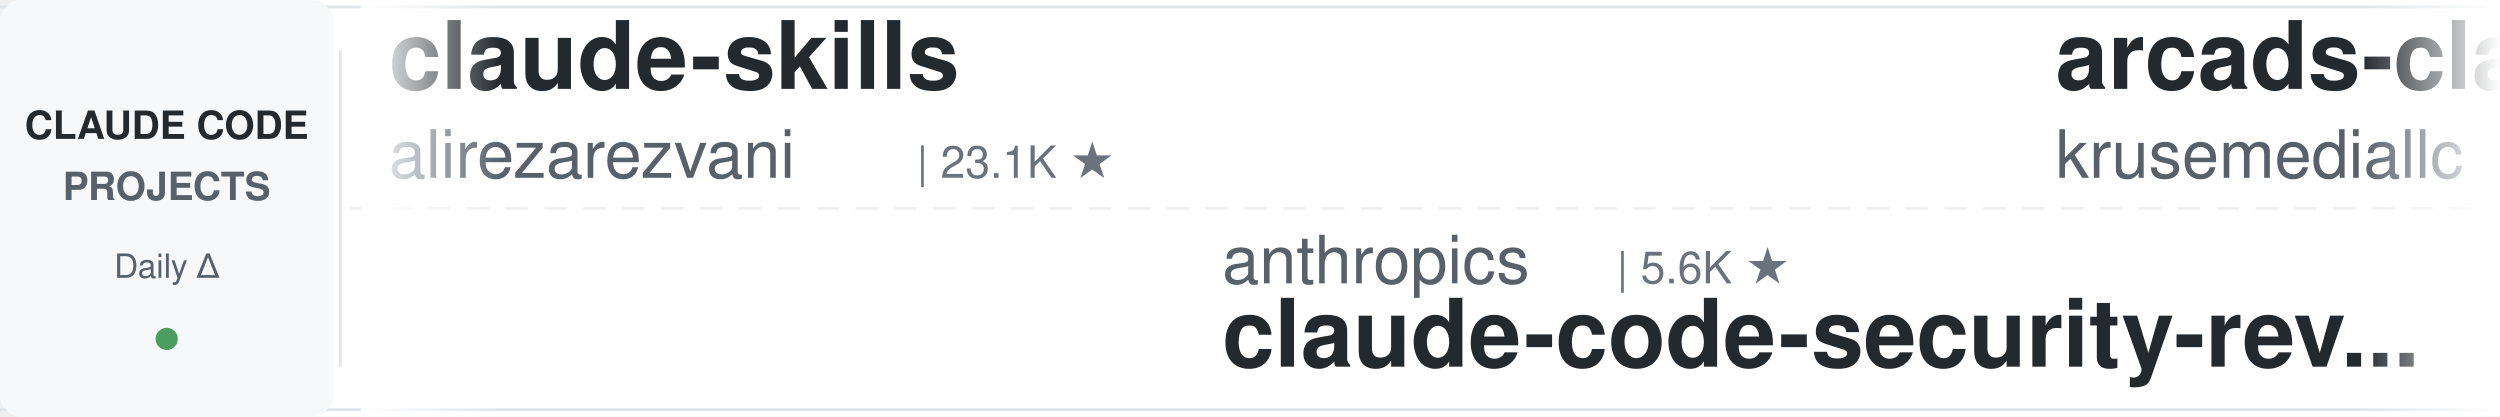
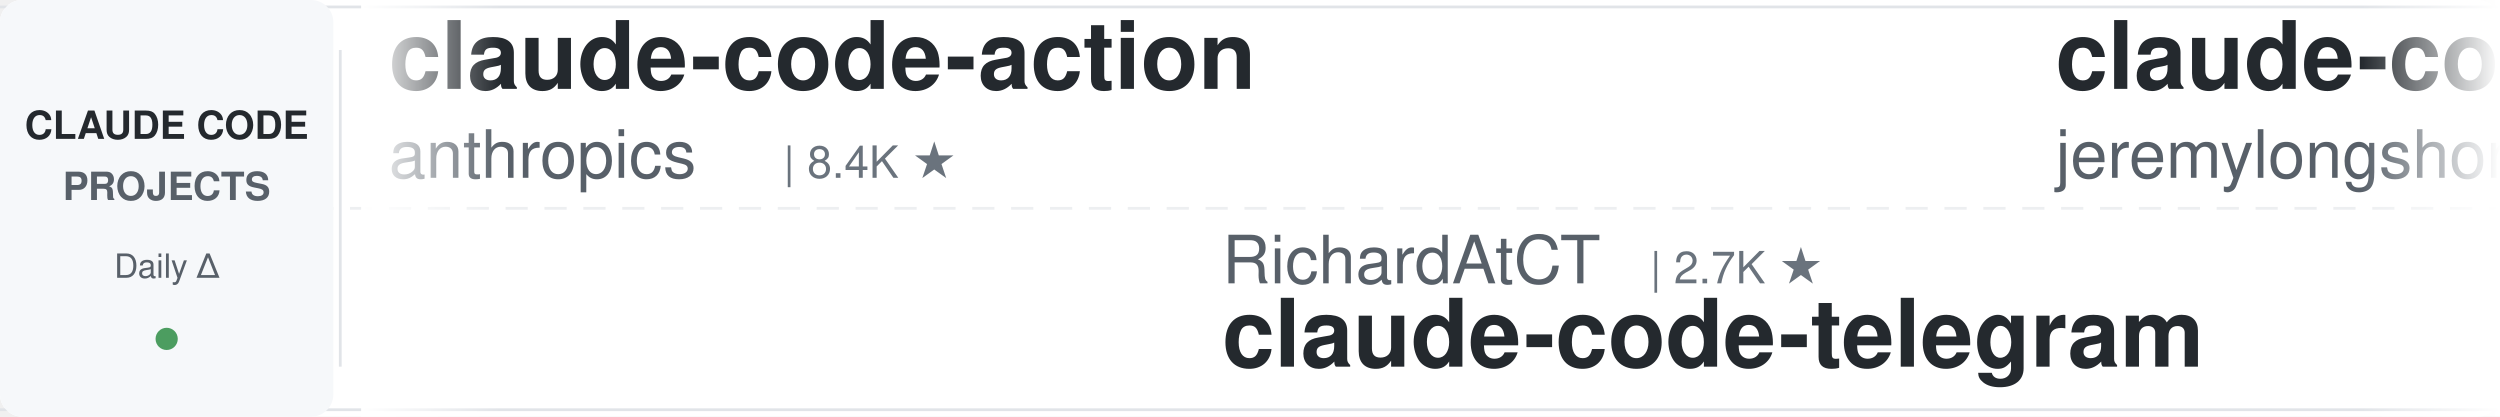
<svg xmlns="http://www.w3.org/2000/svg" width="900" height="150">
  <defs>
    <linearGradient id="leftFade" x1="0%" y1="0%" x2="100%" y2="0%">
      <stop offset="0%" style="stop-color:#ffffff;stop-opacity:1" />
      <stop offset="100%" style="stop-color:#ffffff;stop-opacity:0" />
    </linearGradient>
    <linearGradient id="rightFade" x1="0%" y1="0%" x2="100%" y2="0%">
      <stop offset="0%" style="stop-color:#ffffff;stop-opacity:0" />
      <stop offset="100%" style="stop-color:#ffffff;stop-opacity:1" />
    </linearGradient>
  </defs>
  <rect width="900" height="150" fill="#ffffff" rx="8" />
  <rect x="0" y="2" width="900" height="1" fill="#e1e4e8" />
  <rect x="0" y="147" width="900" height="1" fill="#e1e4e8" />
  <line x1="0" y1="75" x2="900" y2="75" stroke="#e1e4e8" stroke-width="1" stroke-dasharray="8 6" opacity="0.6" />
  <rect x="0" y="0" width="120" height="150" fill="#f6f8fa" rx="8" />
  <text x="60" y="50" font-family="-apple-system, BlinkMacSystemFont, 'Segoe UI', Helvetica, Arial, sans-serif" font-size="14" font-weight="600" fill="#24292e" text-anchor="middle">CLAUDE CODE</text>
  <text x="60" y="72" font-family="-apple-system, BlinkMacSystemFont, 'Segoe UI', Helvetica, Arial, sans-serif" font-size="14" font-weight="600" fill="#586069" text-anchor="middle">PROJECTS</text>
  <text x="60" y="100" font-family="-apple-system, BlinkMacSystemFont, 'Segoe UI', Helvetica, Arial, sans-serif" font-size="12" font-weight="500" fill="#586069" text-anchor="middle">Daily Δ</text>
  <circle cx="60" cy="122" r="4" fill="#22863a" opacity="0.8" />
  <rect x="122" y="18" width="1" height="114" fill="#e1e4e8" />
  <clipPath id="tickerClip">
    <rect x="130" y="0" width="770" height="150" />
  </clipPath>
  <g clip-path="url(#tickerClip)">
    <g id="tickerItems">
      <animateTransform attributeName="transform" attributeType="XML" type="translate" from="0 0" to="-3000 0" dur="54s" repeatCount="indefinite" />
      <g transform="translate(0, 0)">
-         <text x="140" y="32" font-family="-apple-system, BlinkMacSystemFont, 'Segoe UI', Helvetica, Arial, sans-serif" font-size="34" font-weight="600" fill="#24292e">claude-skills</text>
-         <text x="140" y="64" font-family="-apple-system, BlinkMacSystemFont, 'Segoe UI', Helvetica, Arial, sans-serif" font-size="24" font-weight="400" fill="#586069">alirezarezvani</text>
-         <text x="330" y="64" font-family="-apple-system, BlinkMacSystemFont, 'Segoe UI', Helvetica, Arial, sans-serif" font-size="16" font-weight="500" fill="#6a737d">| 23.1K ★</text>
+         <text x="140" y="32" font-family="-apple-system, BlinkMacSystemFont, 'Segoe UI', Helvetica, Arial, sans-serif" font-size="34" font-weight="600" fill="#24292e">claude-code-action</text>
+         <text x="140" y="64" font-family="-apple-system, BlinkMacSystemFont, 'Segoe UI', Helvetica, Arial, sans-serif" font-size="24" font-weight="400" fill="#586069">anthropics</text>
+         <text x="282" y="64" font-family="-apple-system, BlinkMacSystemFont, 'Segoe UI', Helvetica, Arial, sans-serif" font-size="16" font-weight="500" fill="#6a737d">| 8.4K ★</text>
      </g>
      <g transform="translate(300, 0)">
+         <text x="140" y="102" font-family="-apple-system, BlinkMacSystemFont, 'Segoe UI', Helvetica, Arial, sans-serif" font-size="24" font-weight="400" fill="#586069">RichardAtCT</text>
+         <text x="294" y="102" font-family="-apple-system, BlinkMacSystemFont, 'Segoe UI', Helvetica, Arial, sans-serif" font-size="16" font-weight="500" fill="#6a737d">| 2.7K ★</text>
+         <text x="140" y="132" font-family="-apple-system, BlinkMacSystemFont, 'Segoe UI', Helvetica, Arial, sans-serif" font-size="34" font-weight="600" fill="#24292e">claude-code-telegram</text>
+       </g>
+       <g transform="translate(600, 0)">
+         <text x="140" y="32" font-family="-apple-system, BlinkMacSystemFont, 'Segoe UI', Helvetica, Arial, sans-serif" font-size="34" font-weight="600" fill="#24292e">claude-code-plugins-plus...</text>
+         <text x="140" y="64" font-family="-apple-system, BlinkMacSystemFont, 'Segoe UI', Helvetica, Arial, sans-serif" font-size="24" font-weight="400" fill="#586069">jeremylongshore</text>
+         <text x="342" y="64" font-family="-apple-system, BlinkMacSystemFont, 'Segoe UI', Helvetica, Arial, sans-serif" font-size="16" font-weight="500" fill="#6a737d">| 2.6K ★</text>
+       </g>
+       <g transform="translate(900, 0)">
+         <text x="140" y="102" font-family="-apple-system, BlinkMacSystemFont, 'Segoe UI', Helvetica, Arial, sans-serif" font-size="24" font-weight="400" fill="#586069">VILA-Lab</text>
+         <text x="258" y="102" font-family="-apple-system, BlinkMacSystemFont, 'Segoe UI', Helvetica, Arial, sans-serif" font-size="16" font-weight="500" fill="#6a737d">| 2.0K ★</text>
+         <text x="140" y="132" font-family="-apple-system, BlinkMacSystemFont, 'Segoe UI', Helvetica, Arial, sans-serif" font-size="34" font-weight="600" fill="#24292e">Dive-into-Claude-Code</text>
+       </g>
+       <g transform="translate(1200, 0)">
+         <text x="140" y="32" font-family="-apple-system, BlinkMacSystemFont, 'Segoe UI', Helvetica, Arial, sans-serif" font-size="34" font-weight="600" fill="#24292e">claude-code-best-practic...</text>
+         <text x="140" y="64" font-family="-apple-system, BlinkMacSystemFont, 'Segoe UI', Helvetica, Arial, sans-serif" font-size="24" font-weight="400" fill="#586069">shanraisshan</text>
+         <text x="306" y="64" font-family="-apple-system, BlinkMacSystemFont, 'Segoe UI', Helvetica, Arial, sans-serif" font-size="16" font-weight="500" fill="#6a737d">| 63.4K ★</text>
+       </g>
+       <g transform="translate(1500, 0)">
        <text x="140" y="102" font-family="-apple-system, BlinkMacSystemFont, 'Segoe UI', Helvetica, Arial, sans-serif" font-size="24" font-weight="400" fill="#586069">anthropics</text>
        <text x="282" y="102" font-family="-apple-system, BlinkMacSystemFont, 'Segoe UI', Helvetica, Arial, sans-serif" font-size="16" font-weight="500" fill="#6a737d">| 5.6K ★</text>
        <text x="140" y="132" font-family="-apple-system, BlinkMacSystemFont, 'Segoe UI', Helvetica, Arial, sans-serif" font-size="34" font-weight="600" fill="#24292e">claude-code-security-rev...</text>
      </g>
-       <g transform="translate(600, 0)">
-         <text x="140" y="32" font-family="-apple-system, BlinkMacSystemFont, 'Segoe UI', Helvetica, Arial, sans-serif" font-size="34" font-weight="600" fill="#24292e">arcads-claude-code</text>
-         <text x="140" y="64" font-family="-apple-system, BlinkMacSystemFont, 'Segoe UI', Helvetica, Arial, sans-serif" font-size="24" font-weight="400" fill="#586069">krusemediallc</text>
-         <text x="318" y="64" font-family="-apple-system, BlinkMacSystemFont, 'Segoe UI', Helvetica, Arial, sans-serif" font-size="16" font-weight="500" fill="#6a737d">| 1.0K ★</text>
-       </g>
-       <g transform="translate(900, 0)">
-         <text x="140" y="102" font-family="-apple-system, BlinkMacSystemFont, 'Segoe UI', Helvetica, Arial, sans-serif" font-size="24" font-weight="400" fill="#586069">anthropics</text>
-         <text x="282" y="102" font-family="-apple-system, BlinkMacSystemFont, 'Segoe UI', Helvetica, Arial, sans-serif" font-size="16" font-weight="500" fill="#6a737d">| 923 ★</text>
-         <text x="140" y="132" font-family="-apple-system, BlinkMacSystemFont, 'Segoe UI', Helvetica, Arial, sans-serif" font-size="34" font-weight="600" fill="#24292e">claude-code-base-action</text>
-       </g>
-       <g transform="translate(1200, 0)">
-         <text x="140" y="32" font-family="-apple-system, BlinkMacSystemFont, 'Segoe UI', Helvetica, Arial, sans-serif" font-size="34" font-weight="600" fill="#24292e">claude-code-infrastructu...</text>
-         <text x="140" y="64" font-family="-apple-system, BlinkMacSystemFont, 'Segoe UI', Helvetica, Arial, sans-serif" font-size="24" font-weight="400" fill="#586069">diet103</text>
-         <text x="246" y="64" font-family="-apple-system, BlinkMacSystemFont, 'Segoe UI', Helvetica, Arial, sans-serif" font-size="16" font-weight="500" fill="#6a737d">| 10.0K ★</text>
-       </g>
-       <g transform="translate(1500, 0)">
-         <text x="140" y="102" font-family="-apple-system, BlinkMacSystemFont, 'Segoe UI', Helvetica, Arial, sans-serif" font-size="24" font-weight="400" fill="#586069">AprilNEA</text>
-         <text x="258" y="102" font-family="-apple-system, BlinkMacSystemFont, 'Segoe UI', Helvetica, Arial, sans-serif" font-size="16" font-weight="500" fill="#6a737d">| 392 ★</text>
-         <text x="140" y="132" font-family="-apple-system, BlinkMacSystemFont, 'Segoe UI', Helvetica, Arial, sans-serif" font-size="34" font-weight="600" fill="#24292e">claude-code-source</text>
-       </g>
      <g transform="translate(1800, 0)">
-         <text x="140" y="32" font-family="-apple-system, BlinkMacSystemFont, 'Segoe UI', Helvetica, Arial, sans-serif" font-size="34" font-weight="600" fill="#24292e">claude_code_src</text>
-         <text x="140" y="64" font-family="-apple-system, BlinkMacSystemFont, 'Segoe UI', Helvetica, Arial, sans-serif" font-size="24" font-weight="400" fill="#586069">ponponon</text>
-         <text x="258" y="64" font-family="-apple-system, BlinkMacSystemFont, 'Segoe UI', Helvetica, Arial, sans-serif" font-size="16" font-weight="500" fill="#6a737d">| 2.3K ★</text>
+         <text x="140" y="32" font-family="-apple-system, BlinkMacSystemFont, 'Segoe UI', Helvetica, Arial, sans-serif" font-size="34" font-weight="600" fill="#24292e">ClaudeCodeAgents</text>
+         <text x="140" y="64" font-family="-apple-system, BlinkMacSystemFont, 'Segoe UI', Helvetica, Arial, sans-serif" font-size="24" font-weight="400" fill="#586069">darcyegb</text>
+         <text x="258" y="64" font-family="-apple-system, BlinkMacSystemFont, 'Segoe UI', Helvetica, Arial, sans-serif" font-size="16" font-weight="500" fill="#6a737d">| 750 ★</text>
      </g>
      <g transform="translate(2100, 0)">
-         <text x="140" y="102" font-family="-apple-system, BlinkMacSystemFont, 'Segoe UI', Helvetica, Arial, sans-serif" font-size="24" font-weight="400" fill="#586069">rohitg00</text>
-         <text x="258" y="102" font-family="-apple-system, BlinkMacSystemFont, 'Segoe UI', Helvetica, Arial, sans-serif" font-size="16" font-weight="500" fill="#6a737d">| 2.4K ★</text>
-         <text x="140" y="132" font-family="-apple-system, BlinkMacSystemFont, 'Segoe UI', Helvetica, Arial, sans-serif" font-size="34" font-weight="600" fill="#24292e">awesome-claude-code-tool...</text>
+         <text x="140" y="102" font-family="-apple-system, BlinkMacSystemFont, 'Segoe UI', Helvetica, Arial, sans-serif" font-size="24" font-weight="400" fill="#586069">lintsinghua</text>
+         <text x="294" y="102" font-family="-apple-system, BlinkMacSystemFont, 'Segoe UI', Helvetica, Arial, sans-serif" font-size="16" font-weight="500" fill="#6a737d">| 4.0K ★</text>
+         <text x="140" y="132" font-family="-apple-system, BlinkMacSystemFont, 'Segoe UI', Helvetica, Arial, sans-serif" font-size="34" font-weight="600" fill="#24292e">claude-code-book</text>
      </g>
      <g transform="translate(2400, 0)">
-         <text x="140" y="32" font-family="-apple-system, BlinkMacSystemFont, 'Segoe UI', Helvetica, Arial, sans-serif" font-size="34" font-weight="600" fill="#24292e">Auto-claude-code-researc...</text>
-         <text x="140" y="64" font-family="-apple-system, BlinkMacSystemFont, 'Segoe UI', Helvetica, Arial, sans-serif" font-size="24" font-weight="400" fill="#586069">wanshuiyin</text>
-         <text x="282" y="64" font-family="-apple-system, BlinkMacSystemFont, 'Segoe UI', Helvetica, Arial, sans-serif" font-size="16" font-weight="500" fill="#6a737d">| 13.8K ★</text>
+         <text x="140" y="32" font-family="-apple-system, BlinkMacSystemFont, 'Segoe UI', Helvetica, Arial, sans-serif" font-size="34" font-weight="600" fill="#24292e">claude-code-hooks-master...</text>
+         <text x="140" y="64" font-family="-apple-system, BlinkMacSystemFont, 'Segoe UI', Helvetica, Arial, sans-serif" font-size="24" font-weight="400" fill="#586069">disler</text>
+         <text x="234" y="64" font-family="-apple-system, BlinkMacSystemFont, 'Segoe UI', Helvetica, Arial, sans-serif" font-size="16" font-weight="500" fill="#6a737d">| 3.8K ★</text>
      </g>
      <g transform="translate(2700, 0)">
-         <text x="140" y="102" font-family="-apple-system, BlinkMacSystemFont, 'Segoe UI', Helvetica, Arial, sans-serif" font-size="24" font-weight="400" fill="#586069">lorryjovens-hub</text>
-         <text x="342" y="102" font-family="-apple-system, BlinkMacSystemFont, 'Segoe UI', Helvetica, Arial, sans-serif" font-size="16" font-weight="500" fill="#6a737d">| 1.7K ★</text>
-         <text x="140" y="132" font-family="-apple-system, BlinkMacSystemFont, 'Segoe UI', Helvetica, Arial, sans-serif" font-size="34" font-weight="600" fill="#24292e">claude-code-rust</text>
+         <text x="140" y="102" font-family="-apple-system, BlinkMacSystemFont, 'Segoe UI', Helvetica, Arial, sans-serif" font-size="24" font-weight="400" fill="#586069">musistudio</text>
+         <text x="282" y="102" font-family="-apple-system, BlinkMacSystemFont, 'Segoe UI', Helvetica, Arial, sans-serif" font-size="16" font-weight="500" fill="#6a737d">| 36.1K ★</text>
+         <text x="140" y="132" font-family="-apple-system, BlinkMacSystemFont, 'Segoe UI', Helvetica, Arial, sans-serif" font-size="34" font-weight="600" fill="#24292e">claude-code-router</text>
      </g>
      <g transform="translate(3000, 0)">
-         <text x="140" y="32" font-family="-apple-system, BlinkMacSystemFont, 'Segoe UI', Helvetica, Arial, sans-serif" font-size="34" font-weight="600" fill="#24292e">claude-skills</text>
-         <text x="140" y="64" font-family="-apple-system, BlinkMacSystemFont, 'Segoe UI', Helvetica, Arial, sans-serif" font-size="24" font-weight="400" fill="#586069">alirezarezvani</text>
-         <text x="330" y="64" font-family="-apple-system, BlinkMacSystemFont, 'Segoe UI', Helvetica, Arial, sans-serif" font-size="16" font-weight="500" fill="#6a737d">| 23.1K ★</text>
+         <text x="140" y="32" font-family="-apple-system, BlinkMacSystemFont, 'Segoe UI', Helvetica, Arial, sans-serif" font-size="34" font-weight="600" fill="#24292e">claude-code-action</text>
+         <text x="140" y="64" font-family="-apple-system, BlinkMacSystemFont, 'Segoe UI', Helvetica, Arial, sans-serif" font-size="24" font-weight="400" fill="#586069">anthropics</text>
+         <text x="282" y="64" font-family="-apple-system, BlinkMacSystemFont, 'Segoe UI', Helvetica, Arial, sans-serif" font-size="16" font-weight="500" fill="#6a737d">| 8.4K ★</text>
      </g>
      <g transform="translate(3300, 0)">
-         <text x="140" y="102" font-family="-apple-system, BlinkMacSystemFont, 'Segoe UI', Helvetica, Arial, sans-serif" font-size="24" font-weight="400" fill="#586069">anthropics</text>
-         <text x="282" y="102" font-family="-apple-system, BlinkMacSystemFont, 'Segoe UI', Helvetica, Arial, sans-serif" font-size="16" font-weight="500" fill="#6a737d">| 5.6K ★</text>
-         <text x="140" y="132" font-family="-apple-system, BlinkMacSystemFont, 'Segoe UI', Helvetica, Arial, sans-serif" font-size="34" font-weight="600" fill="#24292e">claude-code-security-rev...</text>
+         <text x="140" y="102" font-family="-apple-system, BlinkMacSystemFont, 'Segoe UI', Helvetica, Arial, sans-serif" font-size="24" font-weight="400" fill="#586069">RichardAtCT</text>
+         <text x="294" y="102" font-family="-apple-system, BlinkMacSystemFont, 'Segoe UI', Helvetica, Arial, sans-serif" font-size="16" font-weight="500" fill="#6a737d">| 2.7K ★</text>
+         <text x="140" y="132" font-family="-apple-system, BlinkMacSystemFont, 'Segoe UI', Helvetica, Arial, sans-serif" font-size="34" font-weight="600" fill="#24292e">claude-code-telegram</text>
      </g>
      <g transform="translate(3600, 0)">
-         <text x="140" y="32" font-family="-apple-system, BlinkMacSystemFont, 'Segoe UI', Helvetica, Arial, sans-serif" font-size="34" font-weight="600" fill="#24292e">arcads-claude-code</text>
-         <text x="140" y="64" font-family="-apple-system, BlinkMacSystemFont, 'Segoe UI', Helvetica, Arial, sans-serif" font-size="24" font-weight="400" fill="#586069">krusemediallc</text>
-         <text x="318" y="64" font-family="-apple-system, BlinkMacSystemFont, 'Segoe UI', Helvetica, Arial, sans-serif" font-size="16" font-weight="500" fill="#6a737d">| 1.0K ★</text>
+         <text x="140" y="32" font-family="-apple-system, BlinkMacSystemFont, 'Segoe UI', Helvetica, Arial, sans-serif" font-size="34" font-weight="600" fill="#24292e">claude-code-plugins-plus...</text>
+         <text x="140" y="64" font-family="-apple-system, BlinkMacSystemFont, 'Segoe UI', Helvetica, Arial, sans-serif" font-size="24" font-weight="400" fill="#586069">jeremylongshore</text>
+         <text x="342" y="64" font-family="-apple-system, BlinkMacSystemFont, 'Segoe UI', Helvetica, Arial, sans-serif" font-size="16" font-weight="500" fill="#6a737d">| 2.6K ★</text>
      </g>
      <g transform="translate(3900, 0)">
-         <text x="140" y="102" font-family="-apple-system, BlinkMacSystemFont, 'Segoe UI', Helvetica, Arial, sans-serif" font-size="24" font-weight="400" fill="#586069">anthropics</text>
-         <text x="282" y="102" font-family="-apple-system, BlinkMacSystemFont, 'Segoe UI', Helvetica, Arial, sans-serif" font-size="16" font-weight="500" fill="#6a737d">| 923 ★</text>
-         <text x="140" y="132" font-family="-apple-system, BlinkMacSystemFont, 'Segoe UI', Helvetica, Arial, sans-serif" font-size="34" font-weight="600" fill="#24292e">claude-code-base-action</text>
+         <text x="140" y="102" font-family="-apple-system, BlinkMacSystemFont, 'Segoe UI', Helvetica, Arial, sans-serif" font-size="24" font-weight="400" fill="#586069">VILA-Lab</text>
+         <text x="258" y="102" font-family="-apple-system, BlinkMacSystemFont, 'Segoe UI', Helvetica, Arial, sans-serif" font-size="16" font-weight="500" fill="#6a737d">| 2.0K ★</text>
+         <text x="140" y="132" font-family="-apple-system, BlinkMacSystemFont, 'Segoe UI', Helvetica, Arial, sans-serif" font-size="34" font-weight="600" fill="#24292e">Dive-into-Claude-Code</text>
      </g>
    </g>
  </g>
  <rect x="130" y="0" width="50" height="150" fill="url(#leftFade)" />
  <rect x="850" y="0" width="50" height="150" fill="url(#rightFade)" />
</svg>
